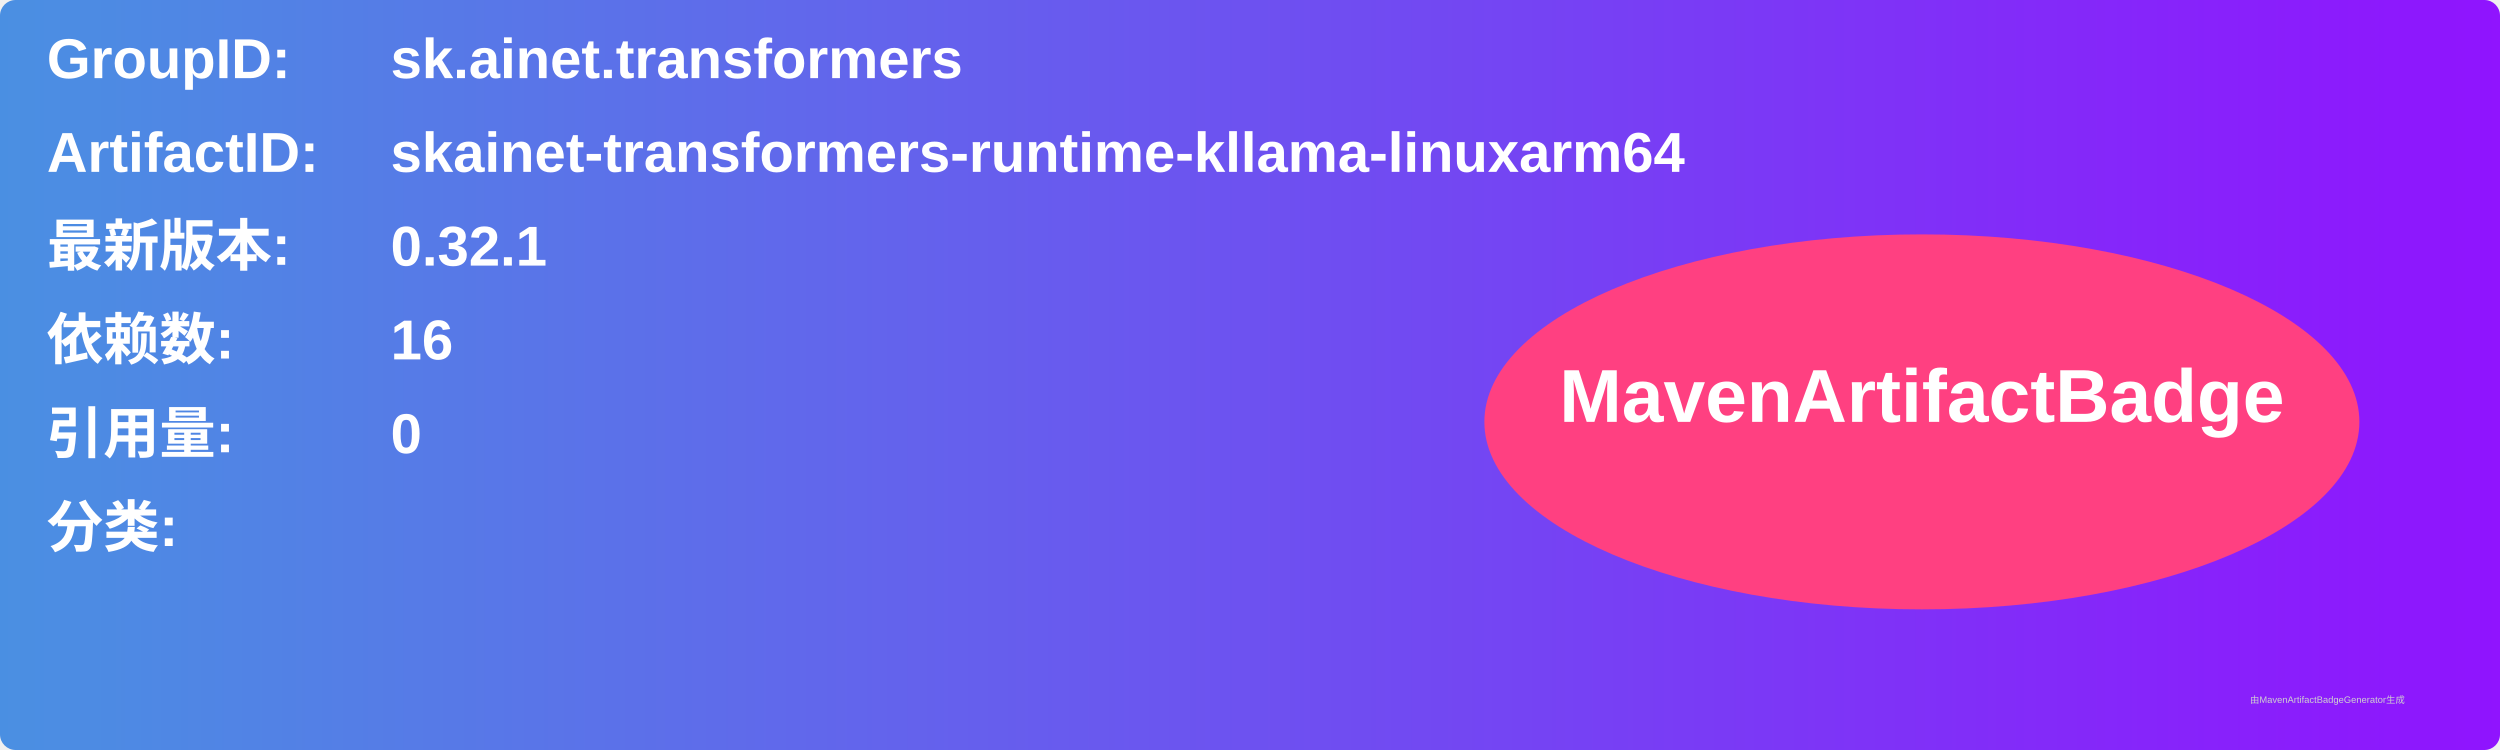
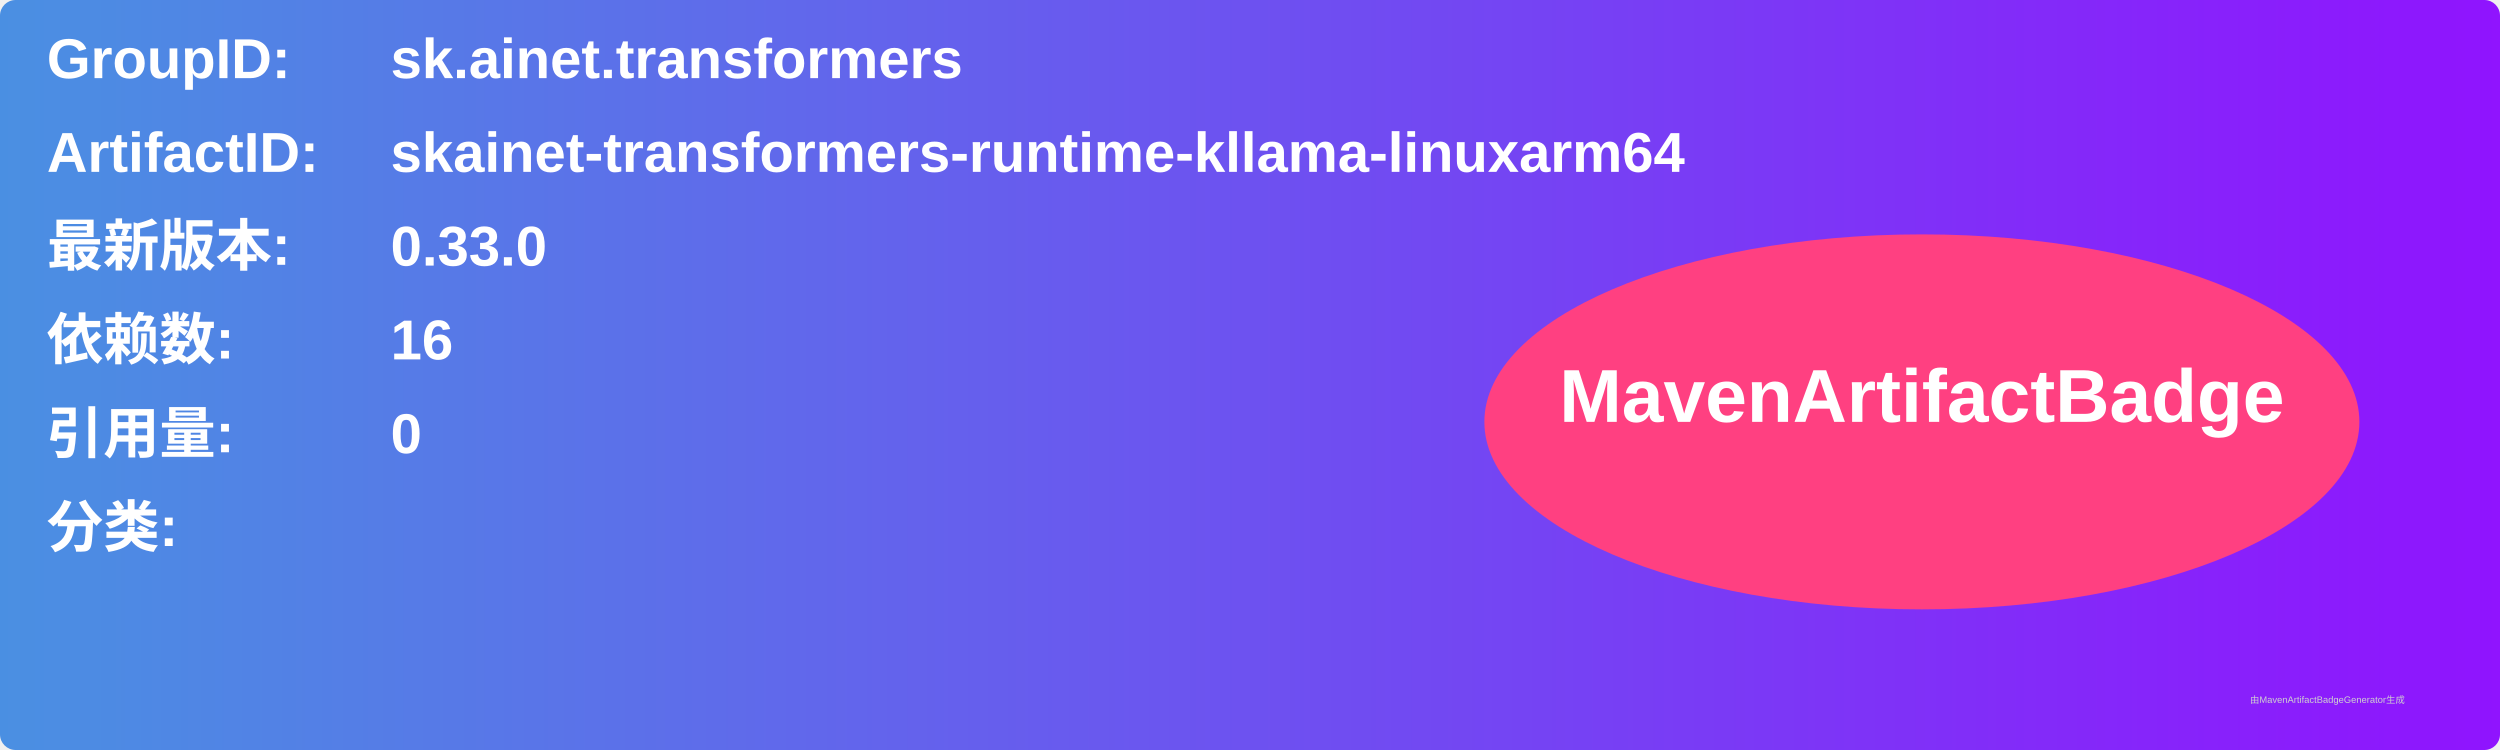
<svg xmlns="http://www.w3.org/2000/svg" width="800" height="240" viewBox="0 0 800 240">
  <linearGradient id="grad" x1="0%" y1="0%" x2="100%" y2="0%">
    <stop offset="0%" stop-color="#4a90e2" />
    <stop offset="100%" stop-color="#9013fe" />
  </linearGradient>
  <rect width="100%" height="100%" rx="5" ry="5" fill="url(#grad)" />
  <g transform="translate(15, 15)">
    <text x="0" y="10" font-family="Arial" font-size="18" fill="white" font-weight="bold" width="260">GroupID:</text>
    <text x="110" y="10" font-family="Arial" font-size="18" fill="white" font-weight="bold" width="460">sk.ainet.transformers</text>
    <text x="0" y="40" font-family="Arial" font-size="18" fill="white" font-weight="bold" width="260">ArtifactID:</text>
    <text x="110" y="40" font-family="Arial" font-size="18" fill="white" font-weight="bold" width="460">skainet-transformers-runtime-kllama-linuxarm64</text>
    <text x="0" y="70" font-family="Arial" font-size="18" fill="white" font-weight="bold">最新版本:</text>
    <text x="110" y="70" font-family="Arial" font-size="18" fill="white" font-weight="bold">
-       <tspan font-weight="bold">0.32.1</tspan>
+       <tspan font-weight="bold">0.33.0</tspan>
    </text>
    <text x="0" y="100" font-family="Arial" font-size="18" fill="white" font-weight="bold">依赖数: </text>
    <text x="110" y="100" font-family="Arial" font-size="18" fill="white">
      <tspan font-weight="bold">16</tspan>
    </text>
    <text x="0" y="130" font-family="Arial" font-size="18" fill="white" font-weight="bold">引用量: </text>
    <text x="110" y="130" font-family="Arial" font-size="18" fill="white">
      <tspan font-weight="bold">0</tspan>
    </text>
    <text x="0" y="160" font-family="Arial" font-size="18" fill="white" font-weight="bold">分类:</text>
    <text x="10" y="190" font-family="Arial" font-size="10" fill="white">
      <tspan font-weight="bold" />
    </text>
    <ellipse cx="600" cy="120" rx="140" ry="60" fill="#ff4081" />
    <text x="600" y="120" text-anchor="middle" font-family="Arial" font-size="24" fill="white" font-weight="bold">MavenArtifactBadge</text>
  </g>
  <text x="720" y="225" font-family="Arial" font-size="3" fill="#d0d0d0">由MavenArtifactBadgeGenerator生成</text>
</svg>
